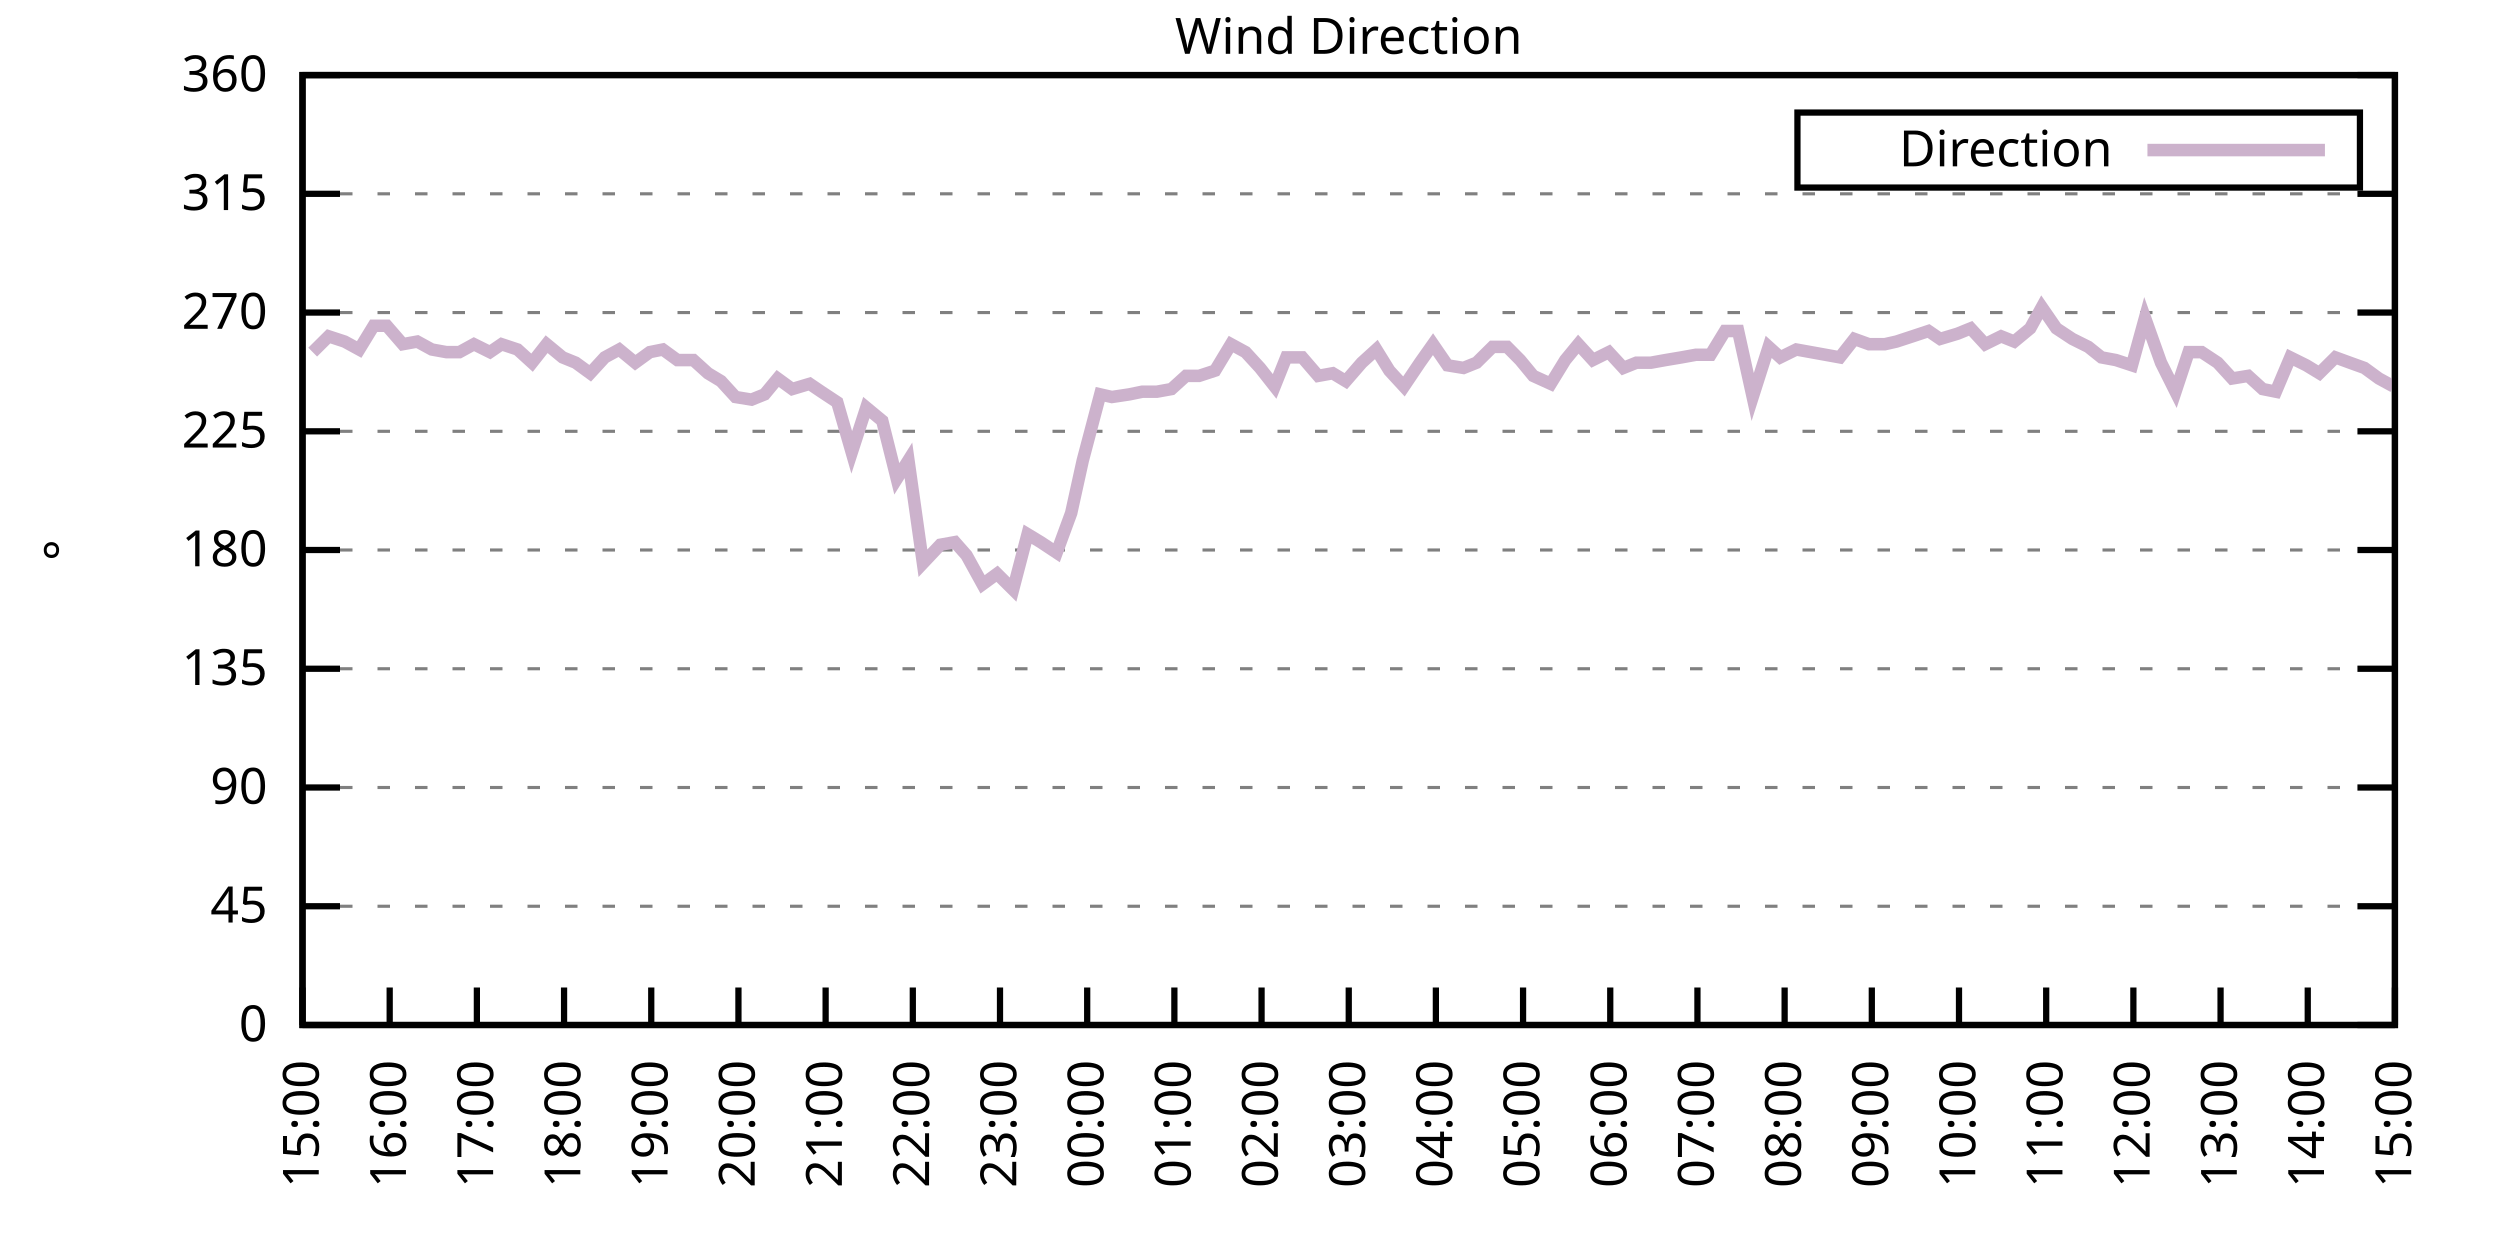
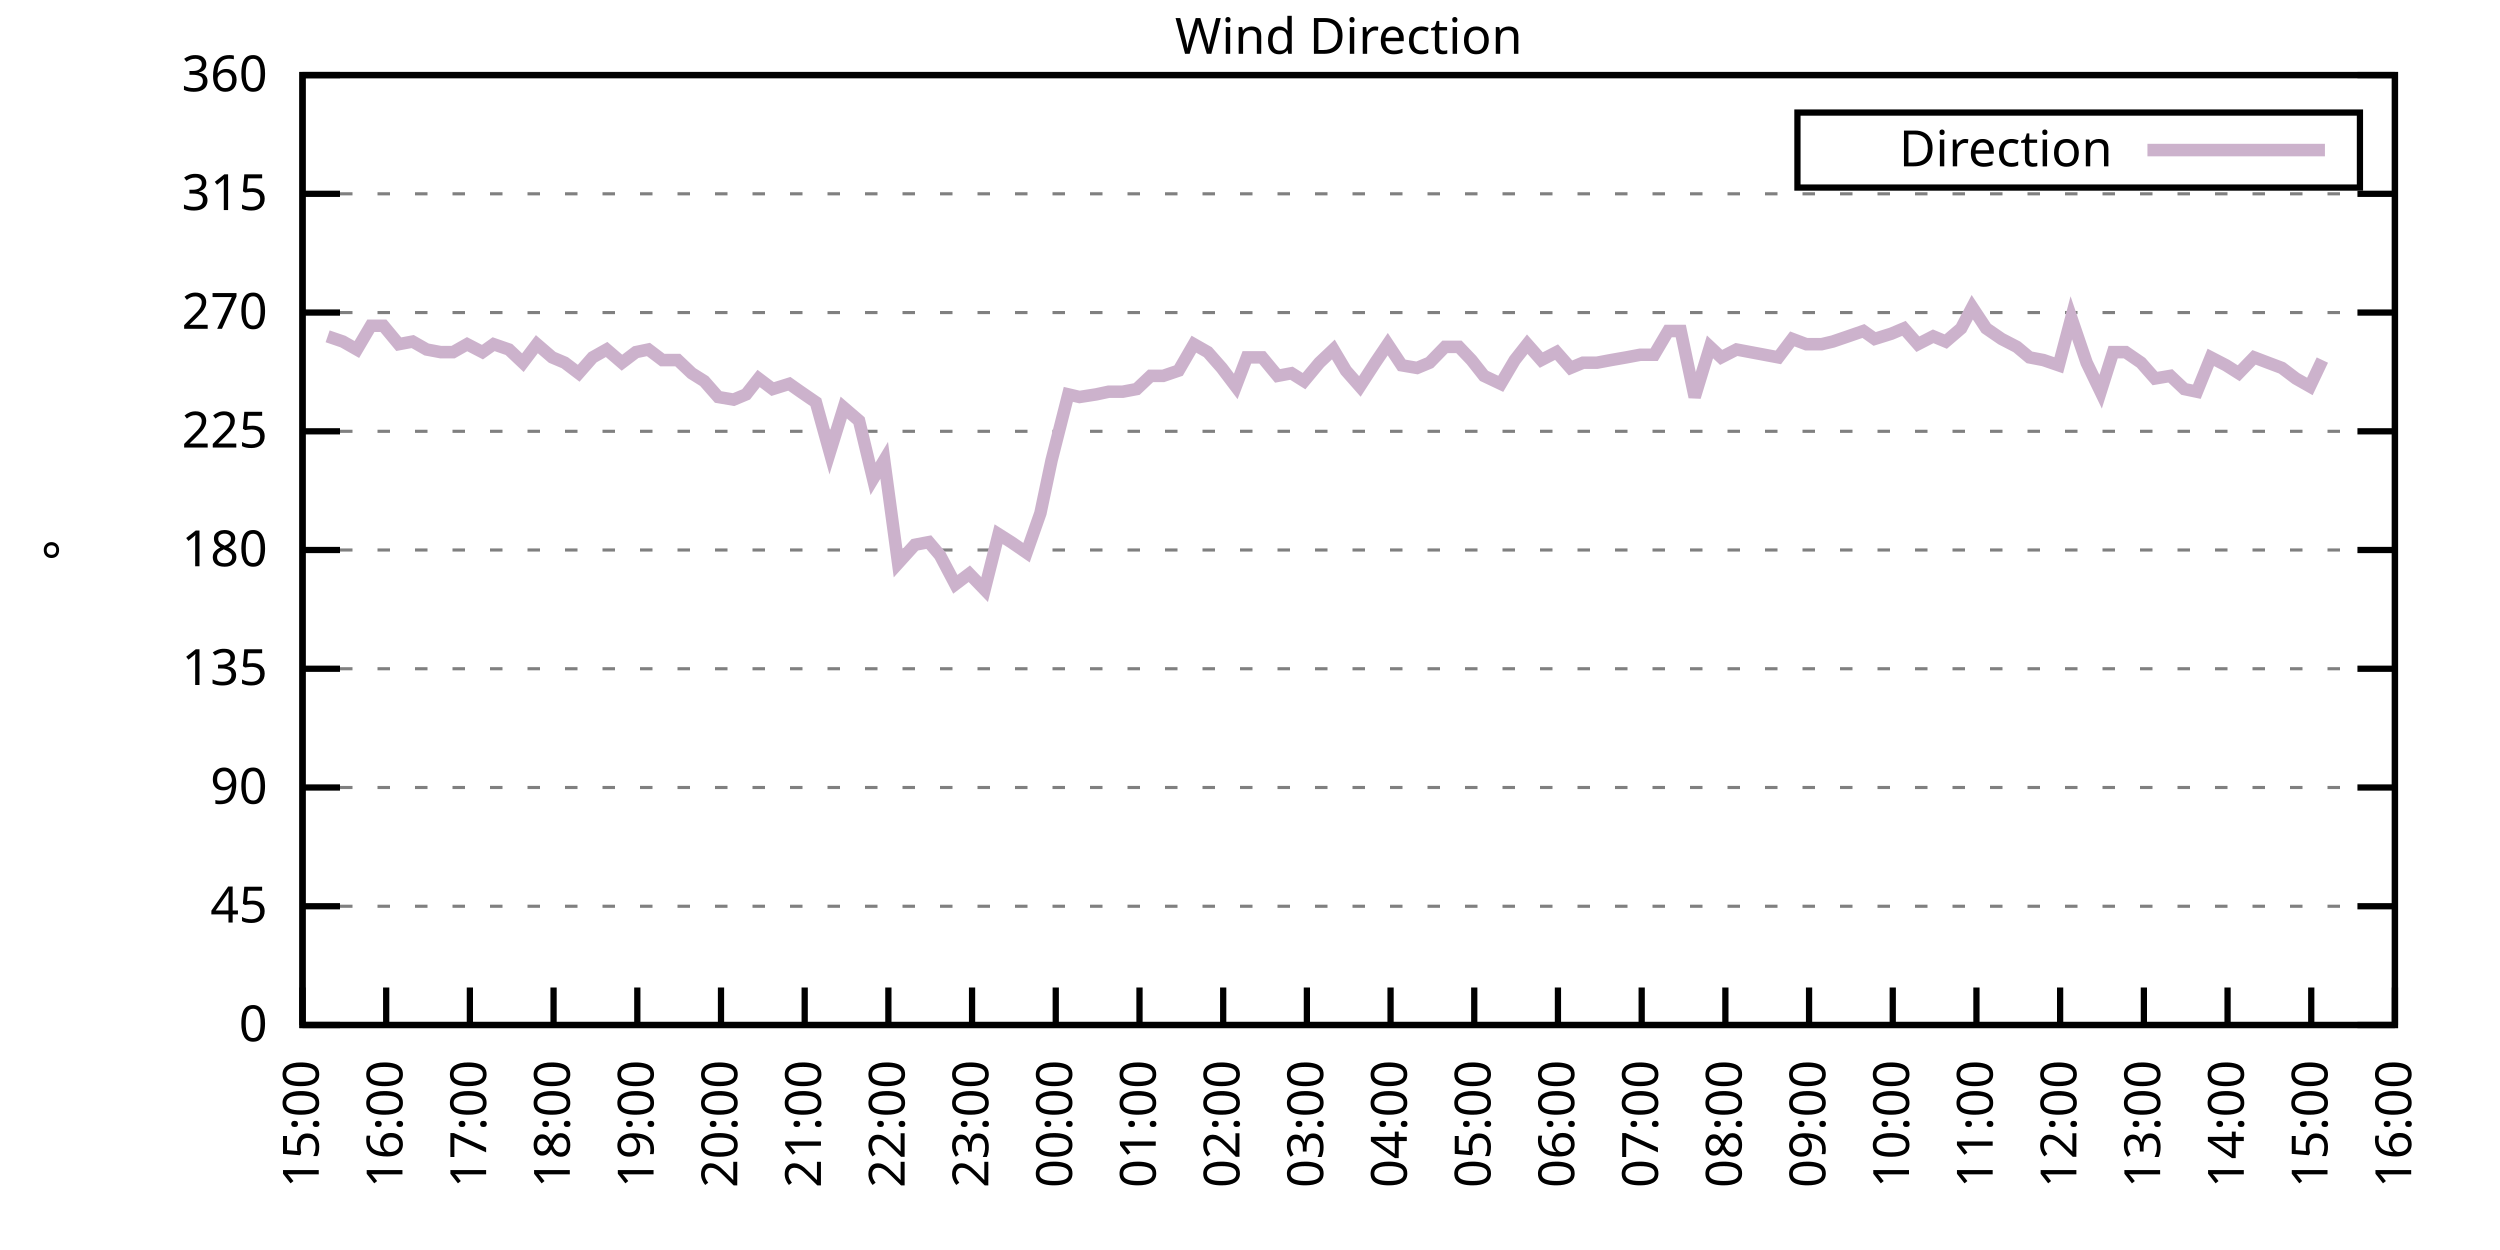
<svg xmlns="http://www.w3.org/2000/svg" xmlns:xlink="http://www.w3.org/1999/xlink" width="400" height="200" viewBox="0 0 400 200">
  <g id="gnuplot_canvas">
    <rect x="0" y="0" width="400" height="200" fill="none" />
    <defs>
      <circle id="gpDot" r="0.5" stroke-width="0.5" stroke="currentColor" />
      <path id="gpPt0" stroke-width="0.333" stroke="currentColor" d="M-1,0 h2 M0,-1 v2" />
      <path id="gpPt1" stroke-width="0.333" stroke="currentColor" d="M-1,-1 L1,1 M1,-1 L-1,1" />
      <path id="gpPt2" stroke-width="0.333" stroke="currentColor" d="M-1,0 L1,0 M0,-1 L0,1 M-1,-1 L1,1 M-1,1 L1,-1" />
      <rect id="gpPt3" stroke-width="0.333" stroke="currentColor" x="-1" y="-1" width="2" height="2" />
      <rect id="gpPt4" stroke-width="0.333" stroke="currentColor" fill="currentColor" x="-1" y="-1" width="2" height="2" />
      <circle id="gpPt5" stroke-width="0.333" stroke="currentColor" cx="0" cy="0" r="1" />
      <use xlink:href="#gpPt5" id="gpPt6" fill="currentColor" stroke="none" />
      <path id="gpPt7" stroke-width="0.333" stroke="currentColor" d="M0,-1.33 L-1.33,0.67 L1.33,0.67 z" />
      <use xlink:href="#gpPt7" id="gpPt8" fill="currentColor" stroke="none" />
      <use xlink:href="#gpPt7" id="gpPt9" stroke="currentColor" transform="rotate(180)" />
      <use xlink:href="#gpPt9" id="gpPt10" fill="currentColor" stroke="none" />
      <use xlink:href="#gpPt3" id="gpPt11" stroke="currentColor" transform="rotate(45)" />
      <use xlink:href="#gpPt11" id="gpPt12" fill="currentColor" stroke="none" />
      <path id="gpPt13" stroke-width="0.333" stroke="currentColor" d="M0,1.330 L1.265,0.411 L0.782,-1.067 L-0.782,-1.076 L-1.265,0.411 z" />
      <use xlink:href="#gpPt13" id="gpPt14" fill="currentColor" stroke="none" />
      <filter id="textbox" filterUnits="objectBoundingBox" x="0" y="0" height="1" width="1">
        <feFlood flood-color="white" flood-opacity="1" result="bgnd" />
        <feComposite in="SourceGraphic" in2="bgnd" operator="atop" />
      </filter>
      <filter id="greybox" filterUnits="objectBoundingBox" x="0" y="0" height="1" width="1">
        <feFlood flood-color="lightgrey" flood-opacity="1" result="grey" />
        <feComposite in="SourceGraphic" in2="grey" operator="atop" />
      </filter>
    </defs>
    <g fill="none" color="white" stroke="currentColor" stroke-width="1.00" stroke-linecap="butt" stroke-linejoin="miter">
</g>
    <g fill="none" color="black" stroke="currentColor" stroke-width="1.00" stroke-linecap="butt" stroke-linejoin="miter">
      <g stroke="none" shape-rendering="crispEdges">
        <polygon fill="rgb(255, 255, 255)" points="48.40,164.00 383.18,164.00 383.18,12.02 48.40,12.02 " />
      </g>
    </g>
    <g fill="none" color="black" stroke="currentColor" stroke-width="1.00" stroke-linecap="butt" stroke-linejoin="miter">
</g>
    <g fill="none" color="black" stroke="black" stroke-width="0.50" stroke-linecap="butt" stroke-linejoin="miter">
</g>
    <g fill="none" color="gray" stroke="currentColor" stroke-width="0.50" stroke-linecap="butt" stroke-linejoin="miter">
      <path stroke="gray" stroke-dasharray="2,4" class="gridline" d="M48.40,164.00 L383.19,164.00  " />
    </g>
    <g fill="none" color="gray" stroke="gray" stroke-width="1.00" stroke-linecap="butt" stroke-linejoin="miter">
</g>
    <g fill="none" color="black" stroke="currentColor" stroke-width="1.00" stroke-linecap="butt" stroke-linejoin="miter">
      <path stroke="black" d="M48.40,164.00 L54.40,164.00 M383.19,164.00 L377.19,164.00  " />
      <g transform="translate(42.80,166.60)" stroke="none" fill="black" font-family="Sans" font-size="8.00" text-anchor="end">
        <text>
          <tspan font-family="Sans"> 0</tspan>
        </text>
      </g>
    </g>
    <g fill="none" color="black" stroke="currentColor" stroke-width="1.00" stroke-linecap="butt" stroke-linejoin="miter">
</g>
    <g fill="none" color="black" stroke="black" stroke-width="0.50" stroke-linecap="butt" stroke-linejoin="miter">
</g>
    <g fill="none" color="gray" stroke="currentColor" stroke-width="0.50" stroke-linecap="butt" stroke-linejoin="miter">
      <path stroke="gray" stroke-dasharray="2,4" class="gridline" d="M48.40,145.00 L383.19,145.00  " />
    </g>
    <g fill="none" color="gray" stroke="gray" stroke-width="1.00" stroke-linecap="butt" stroke-linejoin="miter">
</g>
    <g fill="none" color="black" stroke="currentColor" stroke-width="1.00" stroke-linecap="butt" stroke-linejoin="miter">
      <path stroke="black" d="M48.40,145.00 L54.40,145.00 M383.19,145.00 L377.19,145.00  " />
      <g transform="translate(42.80,147.60)" stroke="none" fill="black" font-family="Sans" font-size="8.00" text-anchor="end">
        <text>
          <tspan font-family="Sans"> 45</tspan>
        </text>
      </g>
    </g>
    <g fill="none" color="black" stroke="currentColor" stroke-width="1.00" stroke-linecap="butt" stroke-linejoin="miter">
</g>
    <g fill="none" color="black" stroke="black" stroke-width="0.50" stroke-linecap="butt" stroke-linejoin="miter">
</g>
    <g fill="none" color="gray" stroke="currentColor" stroke-width="0.50" stroke-linecap="butt" stroke-linejoin="miter">
      <path stroke="gray" stroke-dasharray="2,4" class="gridline" d="M48.40,126.00 L383.19,126.00  " />
    </g>
    <g fill="none" color="gray" stroke="gray" stroke-width="1.00" stroke-linecap="butt" stroke-linejoin="miter">
</g>
    <g fill="none" color="black" stroke="currentColor" stroke-width="1.00" stroke-linecap="butt" stroke-linejoin="miter">
      <path stroke="black" d="M48.40,126.00 L54.40,126.00 M383.19,126.00 L377.19,126.00  " />
      <g transform="translate(42.80,128.60)" stroke="none" fill="black" font-family="Sans" font-size="8.00" text-anchor="end">
        <text>
          <tspan font-family="Sans"> 90</tspan>
        </text>
      </g>
    </g>
    <g fill="none" color="black" stroke="currentColor" stroke-width="1.00" stroke-linecap="butt" stroke-linejoin="miter">
</g>
    <g fill="none" color="black" stroke="black" stroke-width="0.50" stroke-linecap="butt" stroke-linejoin="miter">
</g>
    <g fill="none" color="gray" stroke="currentColor" stroke-width="0.50" stroke-linecap="butt" stroke-linejoin="miter">
      <path stroke="gray" stroke-dasharray="2,4" class="gridline" d="M48.40,107.00 L383.19,107.00  " />
    </g>
    <g fill="none" color="gray" stroke="gray" stroke-width="1.00" stroke-linecap="butt" stroke-linejoin="miter">
</g>
    <g fill="none" color="black" stroke="currentColor" stroke-width="1.00" stroke-linecap="butt" stroke-linejoin="miter">
      <path stroke="black" d="M48.40,107.00 L54.40,107.00 M383.19,107.00 L377.19,107.00  " />
      <g transform="translate(42.80,109.60)" stroke="none" fill="black" font-family="Sans" font-size="8.00" text-anchor="end">
        <text>
          <tspan font-family="Sans"> 135</tspan>
        </text>
      </g>
    </g>
    <g fill="none" color="black" stroke="currentColor" stroke-width="1.00" stroke-linecap="butt" stroke-linejoin="miter">
</g>
    <g fill="none" color="black" stroke="black" stroke-width="0.50" stroke-linecap="butt" stroke-linejoin="miter">
</g>
    <g fill="none" color="gray" stroke="currentColor" stroke-width="0.50" stroke-linecap="butt" stroke-linejoin="miter">
      <path stroke="gray" stroke-dasharray="2,4" class="gridline" d="M48.40,88.00 L383.19,88.00  " />
    </g>
    <g fill="none" color="gray" stroke="gray" stroke-width="1.00" stroke-linecap="butt" stroke-linejoin="miter">
</g>
    <g fill="none" color="black" stroke="currentColor" stroke-width="1.00" stroke-linecap="butt" stroke-linejoin="miter">
      <path stroke="black" d="M48.40,88.00 L54.40,88.00 M383.19,88.00 L377.19,88.00  " />
      <g transform="translate(42.80,90.60)" stroke="none" fill="black" font-family="Sans" font-size="8.00" text-anchor="end">
        <text>
          <tspan font-family="Sans"> 180</tspan>
        </text>
      </g>
    </g>
    <g fill="none" color="black" stroke="currentColor" stroke-width="1.00" stroke-linecap="butt" stroke-linejoin="miter">
</g>
    <g fill="none" color="black" stroke="black" stroke-width="0.50" stroke-linecap="butt" stroke-linejoin="miter">
</g>
    <g fill="none" color="gray" stroke="currentColor" stroke-width="0.50" stroke-linecap="butt" stroke-linejoin="miter">
      <path stroke="gray" stroke-dasharray="2,4" class="gridline" d="M48.40,69.01 L383.19,69.01  " />
    </g>
    <g fill="none" color="gray" stroke="gray" stroke-width="1.00" stroke-linecap="butt" stroke-linejoin="miter">
</g>
    <g fill="none" color="black" stroke="currentColor" stroke-width="1.00" stroke-linecap="butt" stroke-linejoin="miter">
      <path stroke="black" d="M48.40,69.01 L54.40,69.01 M383.19,69.01 L377.19,69.01  " />
      <g transform="translate(42.80,71.61)" stroke="none" fill="black" font-family="Sans" font-size="8.00" text-anchor="end">
        <text>
          <tspan font-family="Sans"> 225</tspan>
        </text>
      </g>
    </g>
    <g fill="none" color="black" stroke="currentColor" stroke-width="1.00" stroke-linecap="butt" stroke-linejoin="miter">
</g>
    <g fill="none" color="black" stroke="black" stroke-width="0.50" stroke-linecap="butt" stroke-linejoin="miter">
</g>
    <g fill="none" color="gray" stroke="currentColor" stroke-width="0.50" stroke-linecap="butt" stroke-linejoin="miter">
      <path stroke="gray" stroke-dasharray="2,4" class="gridline" d="M48.40,50.01 L383.19,50.01  " />
    </g>
    <g fill="none" color="gray" stroke="gray" stroke-width="1.00" stroke-linecap="butt" stroke-linejoin="miter">
</g>
    <g fill="none" color="black" stroke="currentColor" stroke-width="1.00" stroke-linecap="butt" stroke-linejoin="miter">
      <path stroke="black" d="M48.40,50.01 L54.40,50.01 M383.19,50.01 L377.19,50.01  " />
      <g transform="translate(42.80,52.61)" stroke="none" fill="black" font-family="Sans" font-size="8.00" text-anchor="end">
        <text>
          <tspan font-family="Sans"> 270</tspan>
        </text>
      </g>
    </g>
    <g fill="none" color="black" stroke="currentColor" stroke-width="1.00" stroke-linecap="butt" stroke-linejoin="miter">
</g>
    <g fill="none" color="black" stroke="black" stroke-width="0.50" stroke-linecap="butt" stroke-linejoin="miter">
</g>
    <g fill="none" color="gray" stroke="currentColor" stroke-width="0.50" stroke-linecap="butt" stroke-linejoin="miter">
      <path stroke="gray" stroke-dasharray="2,4" class="gridline" d="M48.40,31.01 L383.19,31.01  " />
    </g>
    <g fill="none" color="gray" stroke="gray" stroke-width="1.00" stroke-linecap="butt" stroke-linejoin="miter">
</g>
    <g fill="none" color="black" stroke="currentColor" stroke-width="1.00" stroke-linecap="butt" stroke-linejoin="miter">
      <path stroke="black" d="M48.40,31.01 L54.40,31.01 M383.19,31.01 L377.19,31.01  " />
      <g transform="translate(42.80,33.61)" stroke="none" fill="black" font-family="Sans" font-size="8.00" text-anchor="end">
        <text>
          <tspan font-family="Sans"> 315</tspan>
        </text>
      </g>
    </g>
    <g fill="none" color="black" stroke="currentColor" stroke-width="1.00" stroke-linecap="butt" stroke-linejoin="miter">
</g>
    <g fill="none" color="black" stroke="black" stroke-width="0.50" stroke-linecap="butt" stroke-linejoin="miter">
</g>
    <g fill="none" color="gray" stroke="currentColor" stroke-width="0.50" stroke-linecap="butt" stroke-linejoin="miter">
      <path stroke="gray" stroke-dasharray="2,4" class="gridline" d="M48.40,12.01 L383.19,12.01  " />
    </g>
    <g fill="none" color="gray" stroke="gray" stroke-width="1.00" stroke-linecap="butt" stroke-linejoin="miter">
</g>
    <g fill="none" color="black" stroke="currentColor" stroke-width="1.00" stroke-linecap="butt" stroke-linejoin="miter">
      <path stroke="black" d="M48.40,12.01 L54.40,12.01 M383.19,12.01 L377.19,12.01  " />
      <g transform="translate(42.80,14.61)" stroke="none" fill="black" font-family="Sans" font-size="8.00" text-anchor="end">
        <text>
          <tspan font-family="Sans"> 360</tspan>
        </text>
      </g>
    </g>
    <g fill="none" color="black" stroke="currentColor" stroke-width="1.00" stroke-linecap="butt" stroke-linejoin="miter">
      <path stroke="black" d="M48.40,164.00 L48.40,158.00  " />
      <g transform="translate(51.00,169.60) rotate(270.00)" stroke="none" fill="black" font-family="Sans" font-size="8.00" text-anchor="end">
        <text>
          <tspan font-family="Sans">15:00</tspan>
        </text>
      </g>
    </g>
    <g fill="none" color="black" stroke="currentColor" stroke-width="1.00" stroke-linecap="butt" stroke-linejoin="miter">
-       <path stroke="black" d="M62.35,164.00 L62.35,158.00  " />
-       <g transform="translate(64.95,169.60) rotate(270.00)" stroke="none" fill="black" font-family="Sans" font-size="8.00" text-anchor="end">
+       <path stroke="black" d="M61.79,164.00 L61.79,158.00  " />
+       <g transform="translate(64.39,169.60) rotate(270.00)" stroke="none" fill="black" font-family="Sans" font-size="8.00" text-anchor="end">
        <text>
          <tspan font-family="Sans">16:00</tspan>
        </text>
      </g>
    </g>
    <g fill="none" color="black" stroke="currentColor" stroke-width="1.00" stroke-linecap="butt" stroke-linejoin="miter">
-       <path stroke="black" d="M76.30,164.00 L76.30,158.00  " />
-       <g transform="translate(78.90,169.60) rotate(270.00)" stroke="none" fill="black" font-family="Sans" font-size="8.00" text-anchor="end">
+       <path stroke="black" d="M75.18,164.00 L75.18,158.00  " />
+       <g transform="translate(77.78,169.60) rotate(270.00)" stroke="none" fill="black" font-family="Sans" font-size="8.00" text-anchor="end">
        <text>
          <tspan font-family="Sans">17:00</tspan>
        </text>
      </g>
    </g>
    <g fill="none" color="black" stroke="currentColor" stroke-width="1.00" stroke-linecap="butt" stroke-linejoin="miter">
-       <path stroke="black" d="M90.25,164.00 L90.25,158.00  " />
-       <g transform="translate(92.85,169.60) rotate(270.00)" stroke="none" fill="black" font-family="Sans" font-size="8.00" text-anchor="end">
+       <path stroke="black" d="M88.57,164.00 L88.57,158.00  " />
+       <g transform="translate(91.17,169.60) rotate(270.00)" stroke="none" fill="black" font-family="Sans" font-size="8.00" text-anchor="end">
        <text>
          <tspan font-family="Sans">18:00</tspan>
        </text>
      </g>
    </g>
    <g fill="none" color="black" stroke="currentColor" stroke-width="1.00" stroke-linecap="butt" stroke-linejoin="miter">
-       <path stroke="black" d="M104.20,164.00 L104.20,158.00  " />
-       <g transform="translate(106.80,169.60) rotate(270.00)" stroke="none" fill="black" font-family="Sans" font-size="8.00" text-anchor="end">
+       <path stroke="black" d="M101.97,164.00 L101.97,158.00  " />
+       <g transform="translate(104.57,169.60) rotate(270.00)" stroke="none" fill="black" font-family="Sans" font-size="8.00" text-anchor="end">
        <text>
          <tspan font-family="Sans">19:00</tspan>
        </text>
      </g>
    </g>
    <g fill="none" color="black" stroke="currentColor" stroke-width="1.00" stroke-linecap="butt" stroke-linejoin="miter">
-       <path stroke="black" d="M118.15,164.00 L118.15,158.00  " />
-       <g transform="translate(120.75,169.60) rotate(270.00)" stroke="none" fill="black" font-family="Sans" font-size="8.00" text-anchor="end">
+       <path stroke="black" d="M115.36,164.00 L115.36,158.00  " />
+       <g transform="translate(117.96,169.60) rotate(270.00)" stroke="none" fill="black" font-family="Sans" font-size="8.00" text-anchor="end">
        <text>
          <tspan font-family="Sans">20:00</tspan>
        </text>
      </g>
    </g>
    <g fill="none" color="black" stroke="currentColor" stroke-width="1.00" stroke-linecap="butt" stroke-linejoin="miter">
-       <path stroke="black" d="M132.10,164.00 L132.10,158.00  " />
-       <g transform="translate(134.70,169.60) rotate(270.00)" stroke="none" fill="black" font-family="Sans" font-size="8.00" text-anchor="end">
+       <path stroke="black" d="M128.75,164.00 L128.75,158.00  " />
+       <g transform="translate(131.35,169.60) rotate(270.00)" stroke="none" fill="black" font-family="Sans" font-size="8.00" text-anchor="end">
        <text>
          <tspan font-family="Sans">21:00</tspan>
        </text>
      </g>
    </g>
    <g fill="none" color="black" stroke="currentColor" stroke-width="1.00" stroke-linecap="butt" stroke-linejoin="miter">
-       <path stroke="black" d="M146.05,164.00 L146.05,158.00  " />
-       <g transform="translate(148.65,169.60) rotate(270.00)" stroke="none" fill="black" font-family="Sans" font-size="8.00" text-anchor="end">
+       <path stroke="black" d="M142.14,164.00 L142.14,158.00  " />
+       <g transform="translate(144.74,169.60) rotate(270.00)" stroke="none" fill="black" font-family="Sans" font-size="8.00" text-anchor="end">
        <text>
          <tspan font-family="Sans">22:00</tspan>
        </text>
      </g>
    </g>
    <g fill="none" color="black" stroke="currentColor" stroke-width="1.00" stroke-linecap="butt" stroke-linejoin="miter">
-       <path stroke="black" d="M160.00,164.00 L160.00,158.00  " />
-       <g transform="translate(162.60,169.60) rotate(270.00)" stroke="none" fill="black" font-family="Sans" font-size="8.00" text-anchor="end">
+       <path stroke="black" d="M155.53,164.00 L155.53,158.00  " />
+       <g transform="translate(158.13,169.60) rotate(270.00)" stroke="none" fill="black" font-family="Sans" font-size="8.00" text-anchor="end">
        <text>
          <tspan font-family="Sans">23:00</tspan>
        </text>
      </g>
    </g>
    <g fill="none" color="black" stroke="currentColor" stroke-width="1.00" stroke-linecap="butt" stroke-linejoin="miter">
-       <path stroke="black" d="M173.95,164.00 L173.95,158.00  " />
-       <g transform="translate(176.55,169.60) rotate(270.00)" stroke="none" fill="black" font-family="Sans" font-size="8.00" text-anchor="end">
+       <path stroke="black" d="M168.92,164.00 L168.92,158.00  " />
+       <g transform="translate(171.52,169.60) rotate(270.00)" stroke="none" fill="black" font-family="Sans" font-size="8.00" text-anchor="end">
        <text>
          <tspan font-family="Sans">00:00</tspan>
        </text>
      </g>
    </g>
    <g fill="none" color="black" stroke="currentColor" stroke-width="1.00" stroke-linecap="butt" stroke-linejoin="miter">
-       <path stroke="black" d="M187.90,164.00 L187.90,158.00  " />
-       <g transform="translate(190.50,169.60) rotate(270.00)" stroke="none" fill="black" font-family="Sans" font-size="8.00" text-anchor="end">
+       <path stroke="black" d="M182.32,164.00 L182.32,158.00  " />
+       <g transform="translate(184.92,169.60) rotate(270.00)" stroke="none" fill="black" font-family="Sans" font-size="8.00" text-anchor="end">
        <text>
          <tspan font-family="Sans">01:00</tspan>
        </text>
      </g>
    </g>
    <g fill="none" color="black" stroke="currentColor" stroke-width="1.00" stroke-linecap="butt" stroke-linejoin="miter">
-       <path stroke="black" d="M201.85,164.00 L201.85,158.00  " />
-       <g transform="translate(204.45,169.60) rotate(270.00)" stroke="none" fill="black" font-family="Sans" font-size="8.00" text-anchor="end">
+       <path stroke="black" d="M195.71,164.00 L195.71,158.00  " />
+       <g transform="translate(198.31,169.60) rotate(270.00)" stroke="none" fill="black" font-family="Sans" font-size="8.00" text-anchor="end">
        <text>
          <tspan font-family="Sans">02:00</tspan>
        </text>
      </g>
    </g>
    <g fill="none" color="black" stroke="currentColor" stroke-width="1.00" stroke-linecap="butt" stroke-linejoin="miter">
-       <path stroke="black" d="M215.80,164.00 L215.80,158.00  " />
-       <g transform="translate(218.40,169.60) rotate(270.00)" stroke="none" fill="black" font-family="Sans" font-size="8.00" text-anchor="end">
+       <path stroke="black" d="M209.10,164.00 L209.10,158.00  " />
+       <g transform="translate(211.70,169.60) rotate(270.00)" stroke="none" fill="black" font-family="Sans" font-size="8.00" text-anchor="end">
        <text>
          <tspan font-family="Sans">03:00</tspan>
        </text>
      </g>
    </g>
    <g fill="none" color="black" stroke="currentColor" stroke-width="1.00" stroke-linecap="butt" stroke-linejoin="miter">
-       <path stroke="black" d="M229.74,164.00 L229.74,158.00  " />
-       <g transform="translate(232.34,169.60) rotate(270.00)" stroke="none" fill="black" font-family="Sans" font-size="8.00" text-anchor="end">
+       <path stroke="black" d="M222.49,164.00 L222.49,158.00  " />
+       <g transform="translate(225.09,169.60) rotate(270.00)" stroke="none" fill="black" font-family="Sans" font-size="8.00" text-anchor="end">
        <text>
          <tspan font-family="Sans">04:00</tspan>
        </text>
      </g>
    </g>
    <g fill="none" color="black" stroke="currentColor" stroke-width="1.00" stroke-linecap="butt" stroke-linejoin="miter">
-       <path stroke="black" d="M243.69,164.00 L243.69,158.00  " />
-       <g transform="translate(246.29,169.60) rotate(270.00)" stroke="none" fill="black" font-family="Sans" font-size="8.00" text-anchor="end">
+       <path stroke="black" d="M235.88,164.00 L235.88,158.00  " />
+       <g transform="translate(238.48,169.60) rotate(270.00)" stroke="none" fill="black" font-family="Sans" font-size="8.00" text-anchor="end">
        <text>
          <tspan font-family="Sans">05:00</tspan>
        </text>
      </g>
    </g>
    <g fill="none" color="black" stroke="currentColor" stroke-width="1.00" stroke-linecap="butt" stroke-linejoin="miter">
-       <path stroke="black" d="M257.64,164.00 L257.64,158.00  " />
-       <g transform="translate(260.24,169.60) rotate(270.00)" stroke="none" fill="black" font-family="Sans" font-size="8.00" text-anchor="end">
+       <path stroke="black" d="M249.27,164.00 L249.27,158.00  " />
+       <g transform="translate(251.87,169.60) rotate(270.00)" stroke="none" fill="black" font-family="Sans" font-size="8.00" text-anchor="end">
        <text>
          <tspan font-family="Sans">06:00</tspan>
        </text>
      </g>
    </g>
    <g fill="none" color="black" stroke="currentColor" stroke-width="1.00" stroke-linecap="butt" stroke-linejoin="miter">
-       <path stroke="black" d="M271.59,164.00 L271.59,158.00  " />
-       <g transform="translate(274.19,169.60) rotate(270.00)" stroke="none" fill="black" font-family="Sans" font-size="8.00" text-anchor="end">
+       <path stroke="black" d="M262.67,164.00 L262.67,158.00  " />
+       <g transform="translate(265.27,169.60) rotate(270.00)" stroke="none" fill="black" font-family="Sans" font-size="8.00" text-anchor="end">
        <text>
          <tspan font-family="Sans">07:00</tspan>
        </text>
      </g>
    </g>
    <g fill="none" color="black" stroke="currentColor" stroke-width="1.00" stroke-linecap="butt" stroke-linejoin="miter">
-       <path stroke="black" d="M285.54,164.00 L285.54,158.00  " />
-       <g transform="translate(288.14,169.60) rotate(270.00)" stroke="none" fill="black" font-family="Sans" font-size="8.00" text-anchor="end">
+       <path stroke="black" d="M276.06,164.00 L276.06,158.00  " />
+       <g transform="translate(278.66,169.60) rotate(270.00)" stroke="none" fill="black" font-family="Sans" font-size="8.00" text-anchor="end">
        <text>
          <tspan font-family="Sans">08:00</tspan>
        </text>
      </g>
    </g>
    <g fill="none" color="black" stroke="currentColor" stroke-width="1.00" stroke-linecap="butt" stroke-linejoin="miter">
-       <path stroke="black" d="M299.49,164.00 L299.49,158.00  " />
-       <g transform="translate(302.09,169.60) rotate(270.00)" stroke="none" fill="black" font-family="Sans" font-size="8.00" text-anchor="end">
+       <path stroke="black" d="M289.45,164.00 L289.45,158.00  " />
+       <g transform="translate(292.05,169.60) rotate(270.00)" stroke="none" fill="black" font-family="Sans" font-size="8.00" text-anchor="end">
        <text>
          <tspan font-family="Sans">09:00</tspan>
        </text>
      </g>
    </g>
    <g fill="none" color="black" stroke="currentColor" stroke-width="1.00" stroke-linecap="butt" stroke-linejoin="miter">
-       <path stroke="black" d="M313.44,164.00 L313.44,158.00  " />
-       <g transform="translate(316.04,169.60) rotate(270.00)" stroke="none" fill="black" font-family="Sans" font-size="8.00" text-anchor="end">
+       <path stroke="black" d="M302.84,164.00 L302.84,158.00  " />
+       <g transform="translate(305.44,169.60) rotate(270.00)" stroke="none" fill="black" font-family="Sans" font-size="8.00" text-anchor="end">
        <text>
          <tspan font-family="Sans">10:00</tspan>
        </text>
      </g>
    </g>
    <g fill="none" color="black" stroke="currentColor" stroke-width="1.00" stroke-linecap="butt" stroke-linejoin="miter">
-       <path stroke="black" d="M327.39,164.00 L327.39,158.00  " />
-       <g transform="translate(329.99,169.60) rotate(270.00)" stroke="none" fill="black" font-family="Sans" font-size="8.00" text-anchor="end">
+       <path stroke="black" d="M316.23,164.00 L316.23,158.00  " />
+       <g transform="translate(318.83,169.60) rotate(270.00)" stroke="none" fill="black" font-family="Sans" font-size="8.00" text-anchor="end">
        <text>
          <tspan font-family="Sans">11:00</tspan>
        </text>
      </g>
    </g>
    <g fill="none" color="black" stroke="currentColor" stroke-width="1.00" stroke-linecap="butt" stroke-linejoin="miter">
-       <path stroke="black" d="M341.34,164.00 L341.34,158.00  " />
-       <g transform="translate(343.94,169.60) rotate(270.00)" stroke="none" fill="black" font-family="Sans" font-size="8.00" text-anchor="end">
+       <path stroke="black" d="M329.62,164.00 L329.62,158.00  " />
+       <g transform="translate(332.22,169.60) rotate(270.00)" stroke="none" fill="black" font-family="Sans" font-size="8.00" text-anchor="end">
        <text>
          <tspan font-family="Sans">12:00</tspan>
        </text>
      </g>
    </g>
    <g fill="none" color="black" stroke="currentColor" stroke-width="1.00" stroke-linecap="butt" stroke-linejoin="miter">
-       <path stroke="black" d="M355.29,164.00 L355.29,158.00  " />
-       <g transform="translate(357.89,169.60) rotate(270.00)" stroke="none" fill="black" font-family="Sans" font-size="8.00" text-anchor="end">
+       <path stroke="black" d="M343.02,164.00 L343.02,158.00  " />
+       <g transform="translate(345.62,169.60) rotate(270.00)" stroke="none" fill="black" font-family="Sans" font-size="8.00" text-anchor="end">
        <text>
          <tspan font-family="Sans">13:00</tspan>
        </text>
      </g>
    </g>
    <g fill="none" color="black" stroke="currentColor" stroke-width="1.00" stroke-linecap="butt" stroke-linejoin="miter">
-       <path stroke="black" d="M369.24,164.00 L369.24,158.00  " />
-       <g transform="translate(371.84,169.60) rotate(270.00)" stroke="none" fill="black" font-family="Sans" font-size="8.00" text-anchor="end">
+       <path stroke="black" d="M356.41,164.00 L356.41,158.00  " />
+       <g transform="translate(359.01,169.60) rotate(270.00)" stroke="none" fill="black" font-family="Sans" font-size="8.00" text-anchor="end">
        <text>
          <tspan font-family="Sans">14:00</tspan>
+         </text>
+       </g>
+     </g>
+     <g fill="none" color="black" stroke="currentColor" stroke-width="1.00" stroke-linecap="butt" stroke-linejoin="miter">
+       <path stroke="black" d="M369.80,164.00 L369.80,158.00  " />
+       <g transform="translate(372.40,169.60) rotate(270.00)" stroke="none" fill="black" font-family="Sans" font-size="8.00" text-anchor="end">
+         <text>
+           <tspan font-family="Sans">15:00</tspan>
        </text>
      </g>
    </g>
    <g fill="none" color="black" stroke="currentColor" stroke-width="1.00" stroke-linecap="butt" stroke-linejoin="miter">
      <path stroke="black" d="M383.19,164.00 L383.19,158.00  " />
      <g transform="translate(385.79,169.60) rotate(270.00)" stroke="none" fill="black" font-family="Sans" font-size="8.00" text-anchor="end">
        <text>
-           <tspan font-family="Sans">15:00</tspan>
+           <tspan font-family="Sans">16:00</tspan>
        </text>
      </g>
    </g>
    <g fill="none" color="black" stroke="currentColor" stroke-width="1.00" stroke-linecap="butt" stroke-linejoin="miter">
</g>
    <g fill="none" color="black" stroke="currentColor" stroke-width="1.00" stroke-linecap="butt" stroke-linejoin="miter">
      <path stroke="black" d="M48.40,12.01 L48.40,164.00 L383.19,164.00 L383.19,12.01 L48.40,12.01 Z  " />
    </g>
    <g fill="none" color="black" stroke="currentColor" stroke-width="1.00" stroke-linecap="butt" stroke-linejoin="miter">
</g>
    <g fill="none" color="black" stroke="currentColor" stroke-width="1.00" stroke-linecap="butt" stroke-linejoin="miter">
      <path stroke="black" d="M287.59,30.01 L287.59,18.01 L377.59,18.01 L377.59,30.01 L287.59,30.01 Z  " />
    </g>
    <g id="Wind_direction_plot_1">
      <g fill="none" color="white" stroke="black" stroke-width="2.00" stroke-linecap="butt" stroke-linejoin="miter">
</g>
      <g fill="none" color="black" stroke="currentColor" stroke-width="2.00" stroke-linecap="butt" stroke-linejoin="miter">
        <g transform="translate(337.99,26.61)" stroke="none" fill="black" font-family="Sans" font-size="8.00" text-anchor="end">
          <text>
            <tspan font-family="Sans">Direction</tspan>
          </text>
        </g>
      </g>
      <g fill="none" color="black" stroke="currentColor" stroke-width="2.00" stroke-linecap="butt" stroke-linejoin="miter">
-         <path stroke="rgb(204, 178, 204)" d="M343.59,24.01 L371.99,24.01 M50.03,56.34 L52.58,53.81 L55.14,54.65 L57.47,55.92 L59.79,52.12 L61.88,52.12   L64.44,55.07 L66.77,54.65 L69.09,55.92 L71.42,56.34 L73.51,56.34 L75.83,55.07 L78.39,56.34 L80.25,55.07   L82.81,55.92 L85.13,58.03 L87.46,55.07 L90.02,57.18 L92.11,58.03 L94.43,59.72 L96.76,57.18 L99.08,55.92   L101.64,58.03 L103.97,56.34 L106.06,55.92 L108.38,57.61 L110.94,57.61 L113.27,59.72 L115.36,60.98 L117.68,63.52   L120.24,63.94 L122.33,63.10 L124.43,60.56 L126.75,62.25 L129.54,61.41 L131.40,62.67 L133.96,64.36 L136.28,72.38   L138.61,65.21 L141.16,67.32 L143.49,76.61 L145.35,73.65 L147.67,90.12 L150.46,87.16 L152.79,86.74 L154.65,88.85   L157.21,93.49 L159.53,91.80 L162.09,94.34 L164.41,85.47 L166.51,86.74 L169.06,88.43 L171.39,82.09 L173.25,73.65   L176.04,63.10 L177.90,63.52 L180.69,63.10 L182.78,62.67 L185.11,62.67 L187.43,62.25 L189.76,60.14 L191.85,60.14   L194.41,59.30 L196.96,55.07 L199.29,56.34 L201.61,58.87 L203.94,61.83 L205.80,57.18 L208.36,57.18 L210.91,60.14   L213.24,59.72 L215.33,60.98 L217.89,58.03 L220.21,55.92 L222.30,59.30 L224.63,61.83 L227.19,58.03 L229.28,55.07   L231.60,58.45 L234.16,58.87 L236.25,58.03 L238.81,55.50 L241.14,55.50 L243.23,57.61 L245.32,60.14 L248.11,61.41   L250.44,57.61 L252.53,55.07 L254.85,57.61 L257.41,56.34 L259.74,58.87 L261.83,58.03 L264.15,58.03 L266.48,57.61   L269.04,57.18 L271.36,56.76 L273.69,56.76 L276.01,52.96 L278.10,52.96 L280.43,63.52 L282.99,55.50 L284.85,57.18   L287.40,55.92 L289.73,56.34 L294.38,57.18 L296.70,54.23 L299.03,55.07 L301.58,55.07 L303.44,54.65 L306.00,53.81   L308.56,52.96 L310.42,54.23 L313.21,53.39 L315.30,52.54 L317.63,55.07 L320.18,53.81 L322.28,54.65 L324.83,52.54   L326.69,49.16 L329.02,52.54 L331.58,54.23 L334.13,55.50 L336.23,57.18 L338.55,57.61 L341.11,58.45 L343.20,50.85   L345.76,58.03 L348.08,62.67 L350.18,56.34 L352.27,56.34 L354.83,58.03 L357.15,60.56 L359.71,60.14 L362.03,62.25   L364.13,62.67 L366.45,57.18 L369.01,58.45 L371.10,59.72 L373.66,57.18 L375.98,58.03 L378.31,58.87 L380.63,60.56   L382.96,61.83  " />
+         <path stroke="rgb(204, 178, 204)" d="M343.59,24.01 L371.99,24.01 M52.42,53.81 L54.87,54.65 L57.10,55.92 L59.34,52.12 L61.35,52.12 L63.80,55.07   L66.03,54.65 L68.26,55.92 L70.50,56.34 L72.50,56.34 L74.74,55.07 L77.19,56.34 L78.98,55.07 L81.43,55.92   L83.66,58.03 L85.90,55.07 L88.35,57.18 L90.36,58.03 L92.59,59.72 L94.82,57.18 L97.06,55.92 L99.51,58.03   L101.74,56.34 L103.75,55.92 L105.98,57.61 L108.44,57.61 L110.67,59.72 L112.68,60.98 L114.91,63.52 L117.37,63.94   L119.38,63.10 L121.38,60.56 L123.62,62.25 L126.29,61.41 L128.08,62.67 L130.54,64.36 L132.77,72.38 L135.00,65.21   L137.45,67.32 L139.69,76.61 L141.47,73.65 L143.70,90.12 L146.38,87.16 L148.61,86.74 L150.40,88.85 L152.85,93.49   L155.09,91.80 L157.54,94.34 L159.77,85.47 L161.78,86.74 L164.24,88.43 L166.47,82.09 L168.25,73.65 L170.93,63.10   L172.72,63.52 L175.40,63.10 L177.41,62.67 L179.64,62.67 L181.87,62.25 L184.10,60.14 L186.11,60.14 L188.57,59.30   L191.02,55.07 L193.25,56.34 L195.48,58.87 L197.72,61.83 L199.50,57.18 L201.96,57.18 L204.41,60.14 L206.64,59.72   L208.65,60.98 L211.11,58.03 L213.34,55.92 L215.35,59.30 L217.58,61.83 L220.04,58.03 L222.04,55.07 L224.28,58.45   L226.73,58.87 L228.74,58.03 L231.20,55.50 L233.43,55.50 L235.44,57.61 L237.44,60.14 L240.12,61.41 L242.36,57.61   L244.36,55.07 L246.60,57.61 L249.05,56.34 L251.28,58.87 L253.29,58.03 L255.52,58.03 L257.76,57.61 L260.21,57.18   L262.44,56.76 L264.67,56.76 L266.91,52.96 L268.92,52.96 L271.15,63.52 L273.60,55.50 L275.39,57.18 L277.84,55.92   L280.07,56.34 L284.54,57.18 L286.77,54.23 L289.00,55.07 L291.46,55.07 L293.24,54.65 L295.70,53.81 L298.15,52.96   L299.94,54.23 L302.62,53.39 L304.63,52.54 L306.86,55.07 L309.31,53.81 L311.32,54.65 L313.78,52.54 L315.56,49.16   L317.79,52.54 L320.25,54.23 L322.70,55.50 L324.71,57.18 L326.95,57.61 L329.40,58.45 L331.41,50.85 L333.86,58.03   L336.10,62.67 L338.10,56.34 L340.11,56.34 L342.57,58.03 L344.80,60.56 L347.26,60.14 L349.49,62.25 L351.50,62.67   L353.73,57.18 L356.18,58.45 L358.19,59.72 L360.65,57.18 L362.88,58.03 L365.11,58.87 L367.34,60.56 L369.58,61.83   L371.58,57.61  " />
      </g>
    </g>
    <g fill="none" color="black" stroke="currentColor" stroke-width="2.00" stroke-linecap="butt" stroke-linejoin="miter">
</g>
    <g fill="none" color="black" stroke="black" stroke-width="1.00" stroke-linecap="butt" stroke-linejoin="miter">
</g>
    <g fill="none" color="black" stroke="currentColor" stroke-width="1.00" stroke-linecap="butt" stroke-linejoin="miter">
      <path stroke="black" d="M48.40,12.01 L48.40,164.00 L383.19,164.00 L383.19,12.01 L48.40,12.01 Z  " />
      <g transform="translate(12.80,88.01) rotate(270.00)" stroke="none" fill="black" font-family="Sans" font-size="8.00" text-anchor="middle">
        <text>
          <tspan font-family="Sans">°</tspan>
        </text>
      </g>
    </g>
    <g fill="none" color="black" stroke="currentColor" stroke-width="1.00" stroke-linecap="butt" stroke-linejoin="miter">
</g>
    <g fill="none" color="black" stroke="currentColor" stroke-width="1.00" stroke-linecap="butt" stroke-linejoin="miter">
      <g transform="translate(215.79,8.61)" stroke="none" fill="black" font-family="Sans" font-size="8.00" text-anchor="middle">
        <text>
          <tspan font-family="Sans">Wind Direction</tspan>
        </text>
      </g>
    </g>
    <g fill="none" color="black" stroke="currentColor" stroke-width="1.00" stroke-linecap="butt" stroke-linejoin="miter">
</g>
  </g>
</svg>
